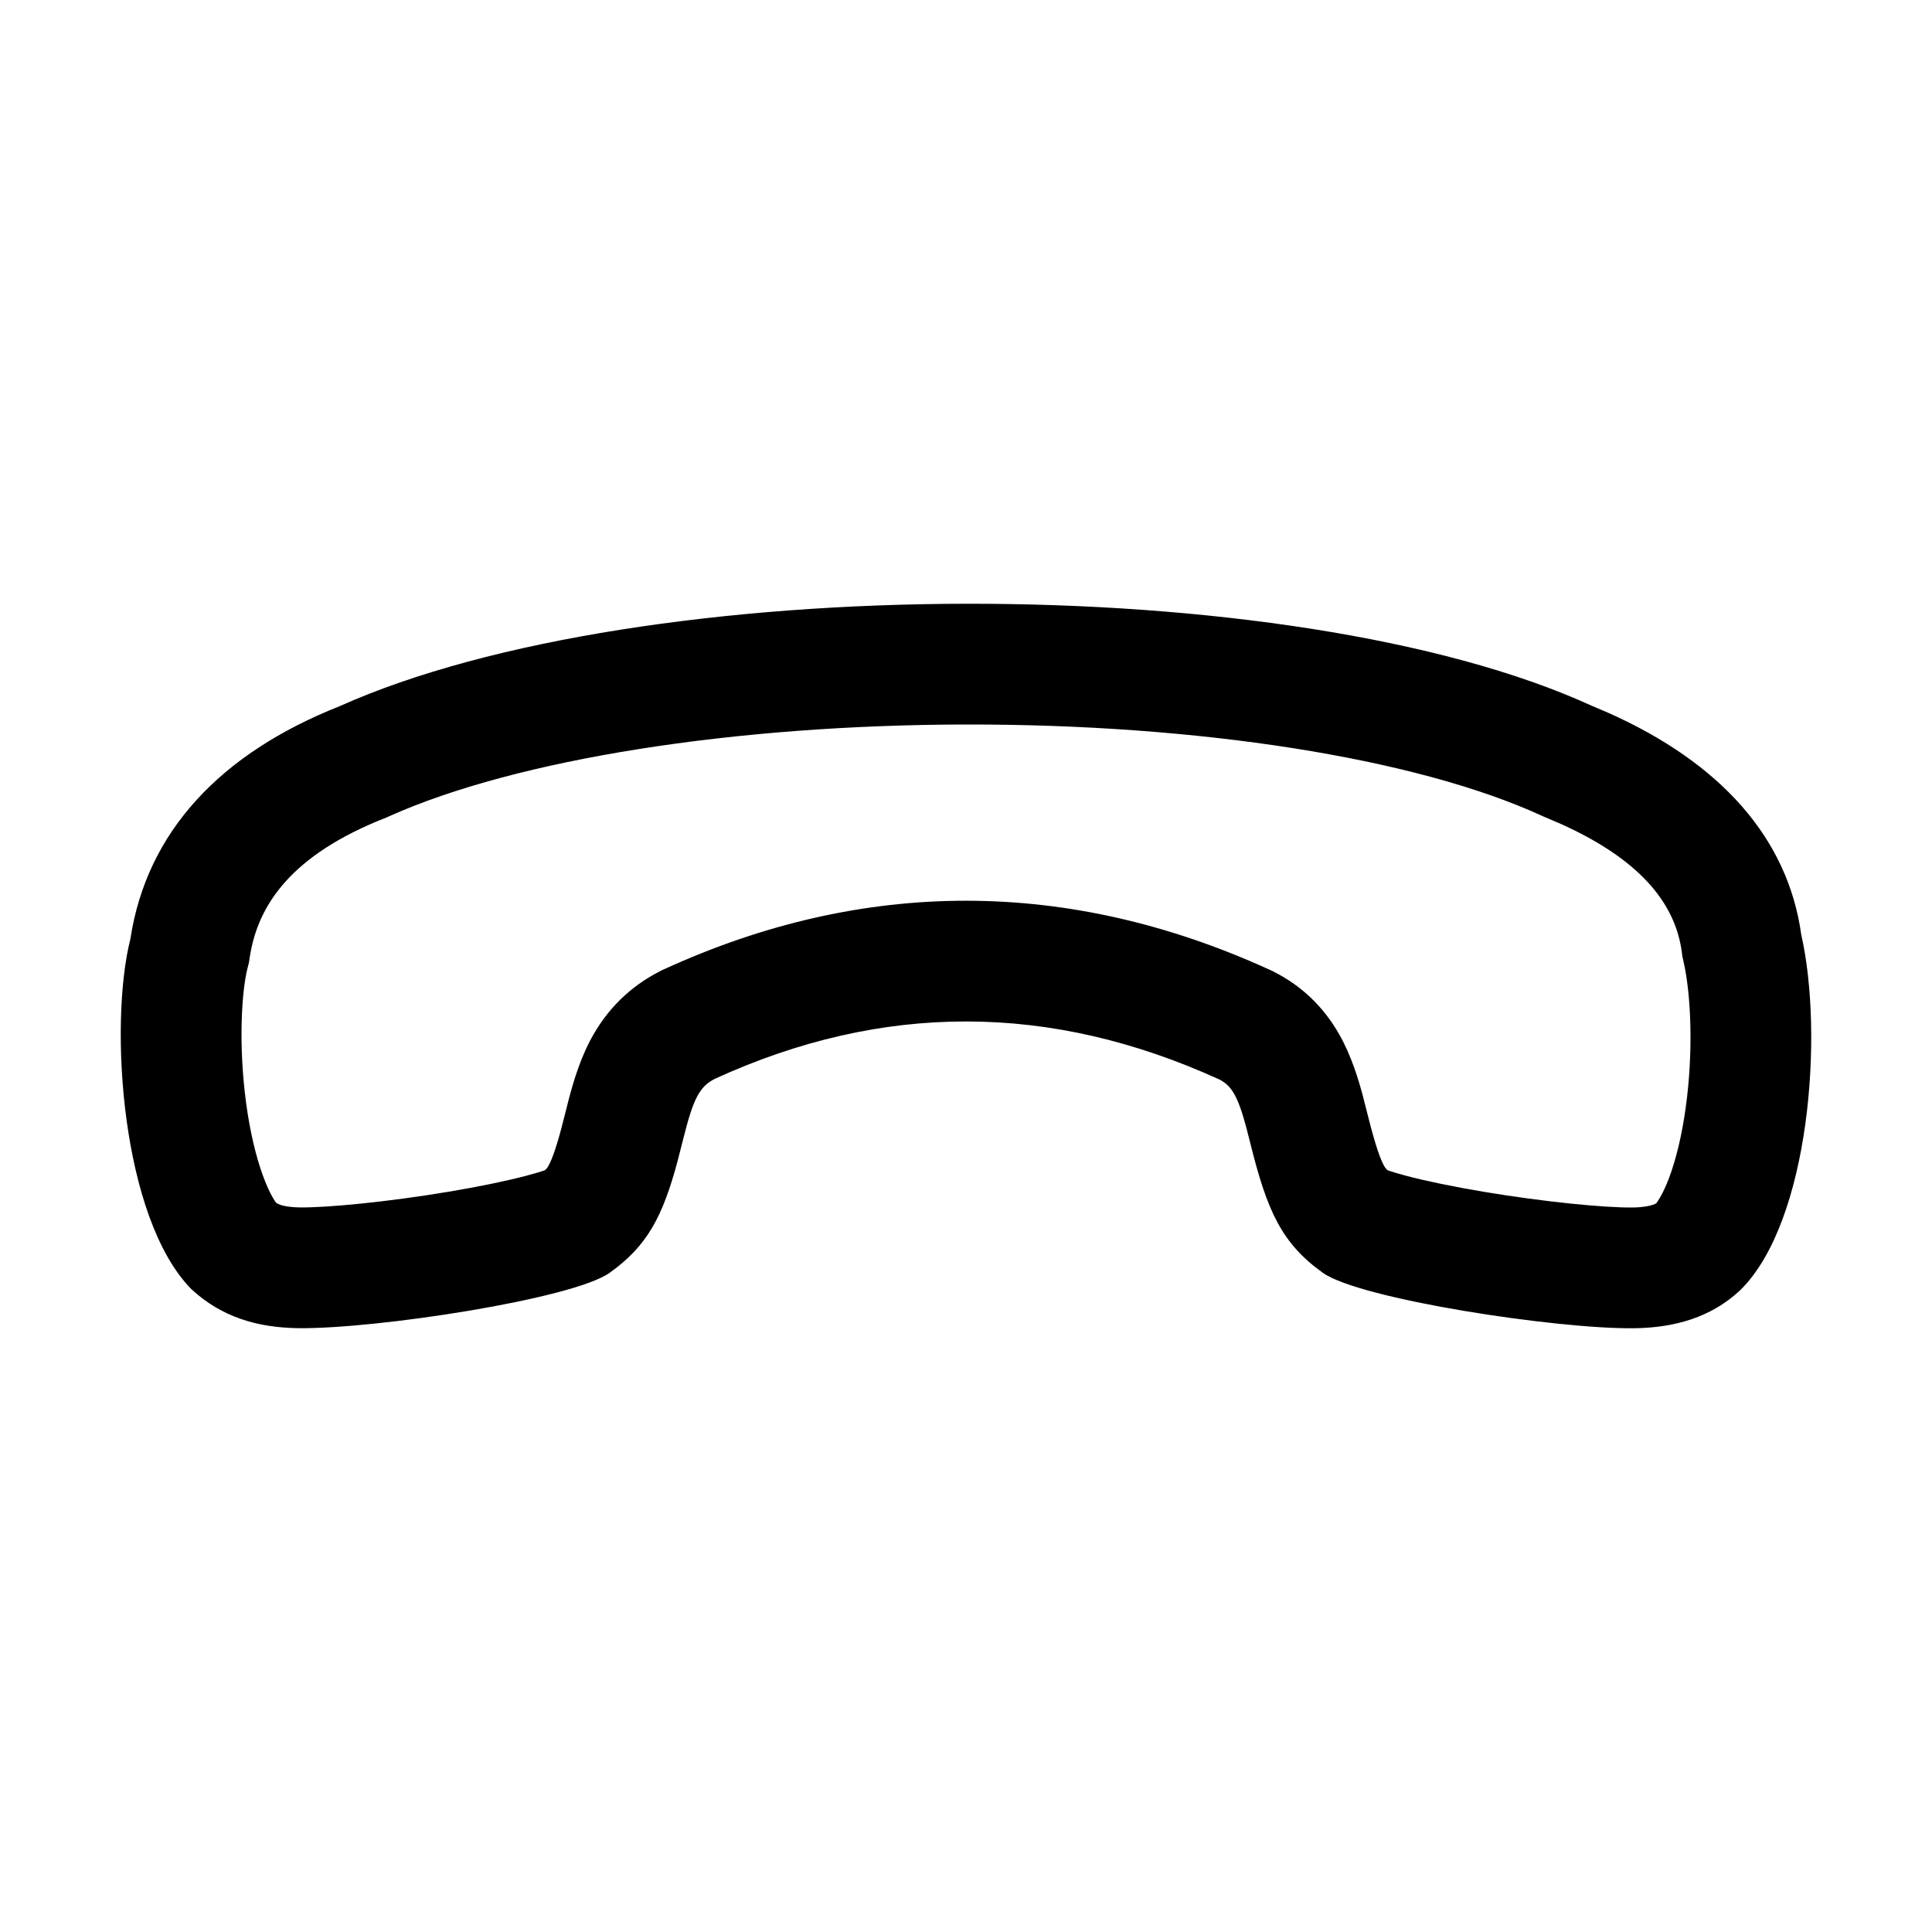
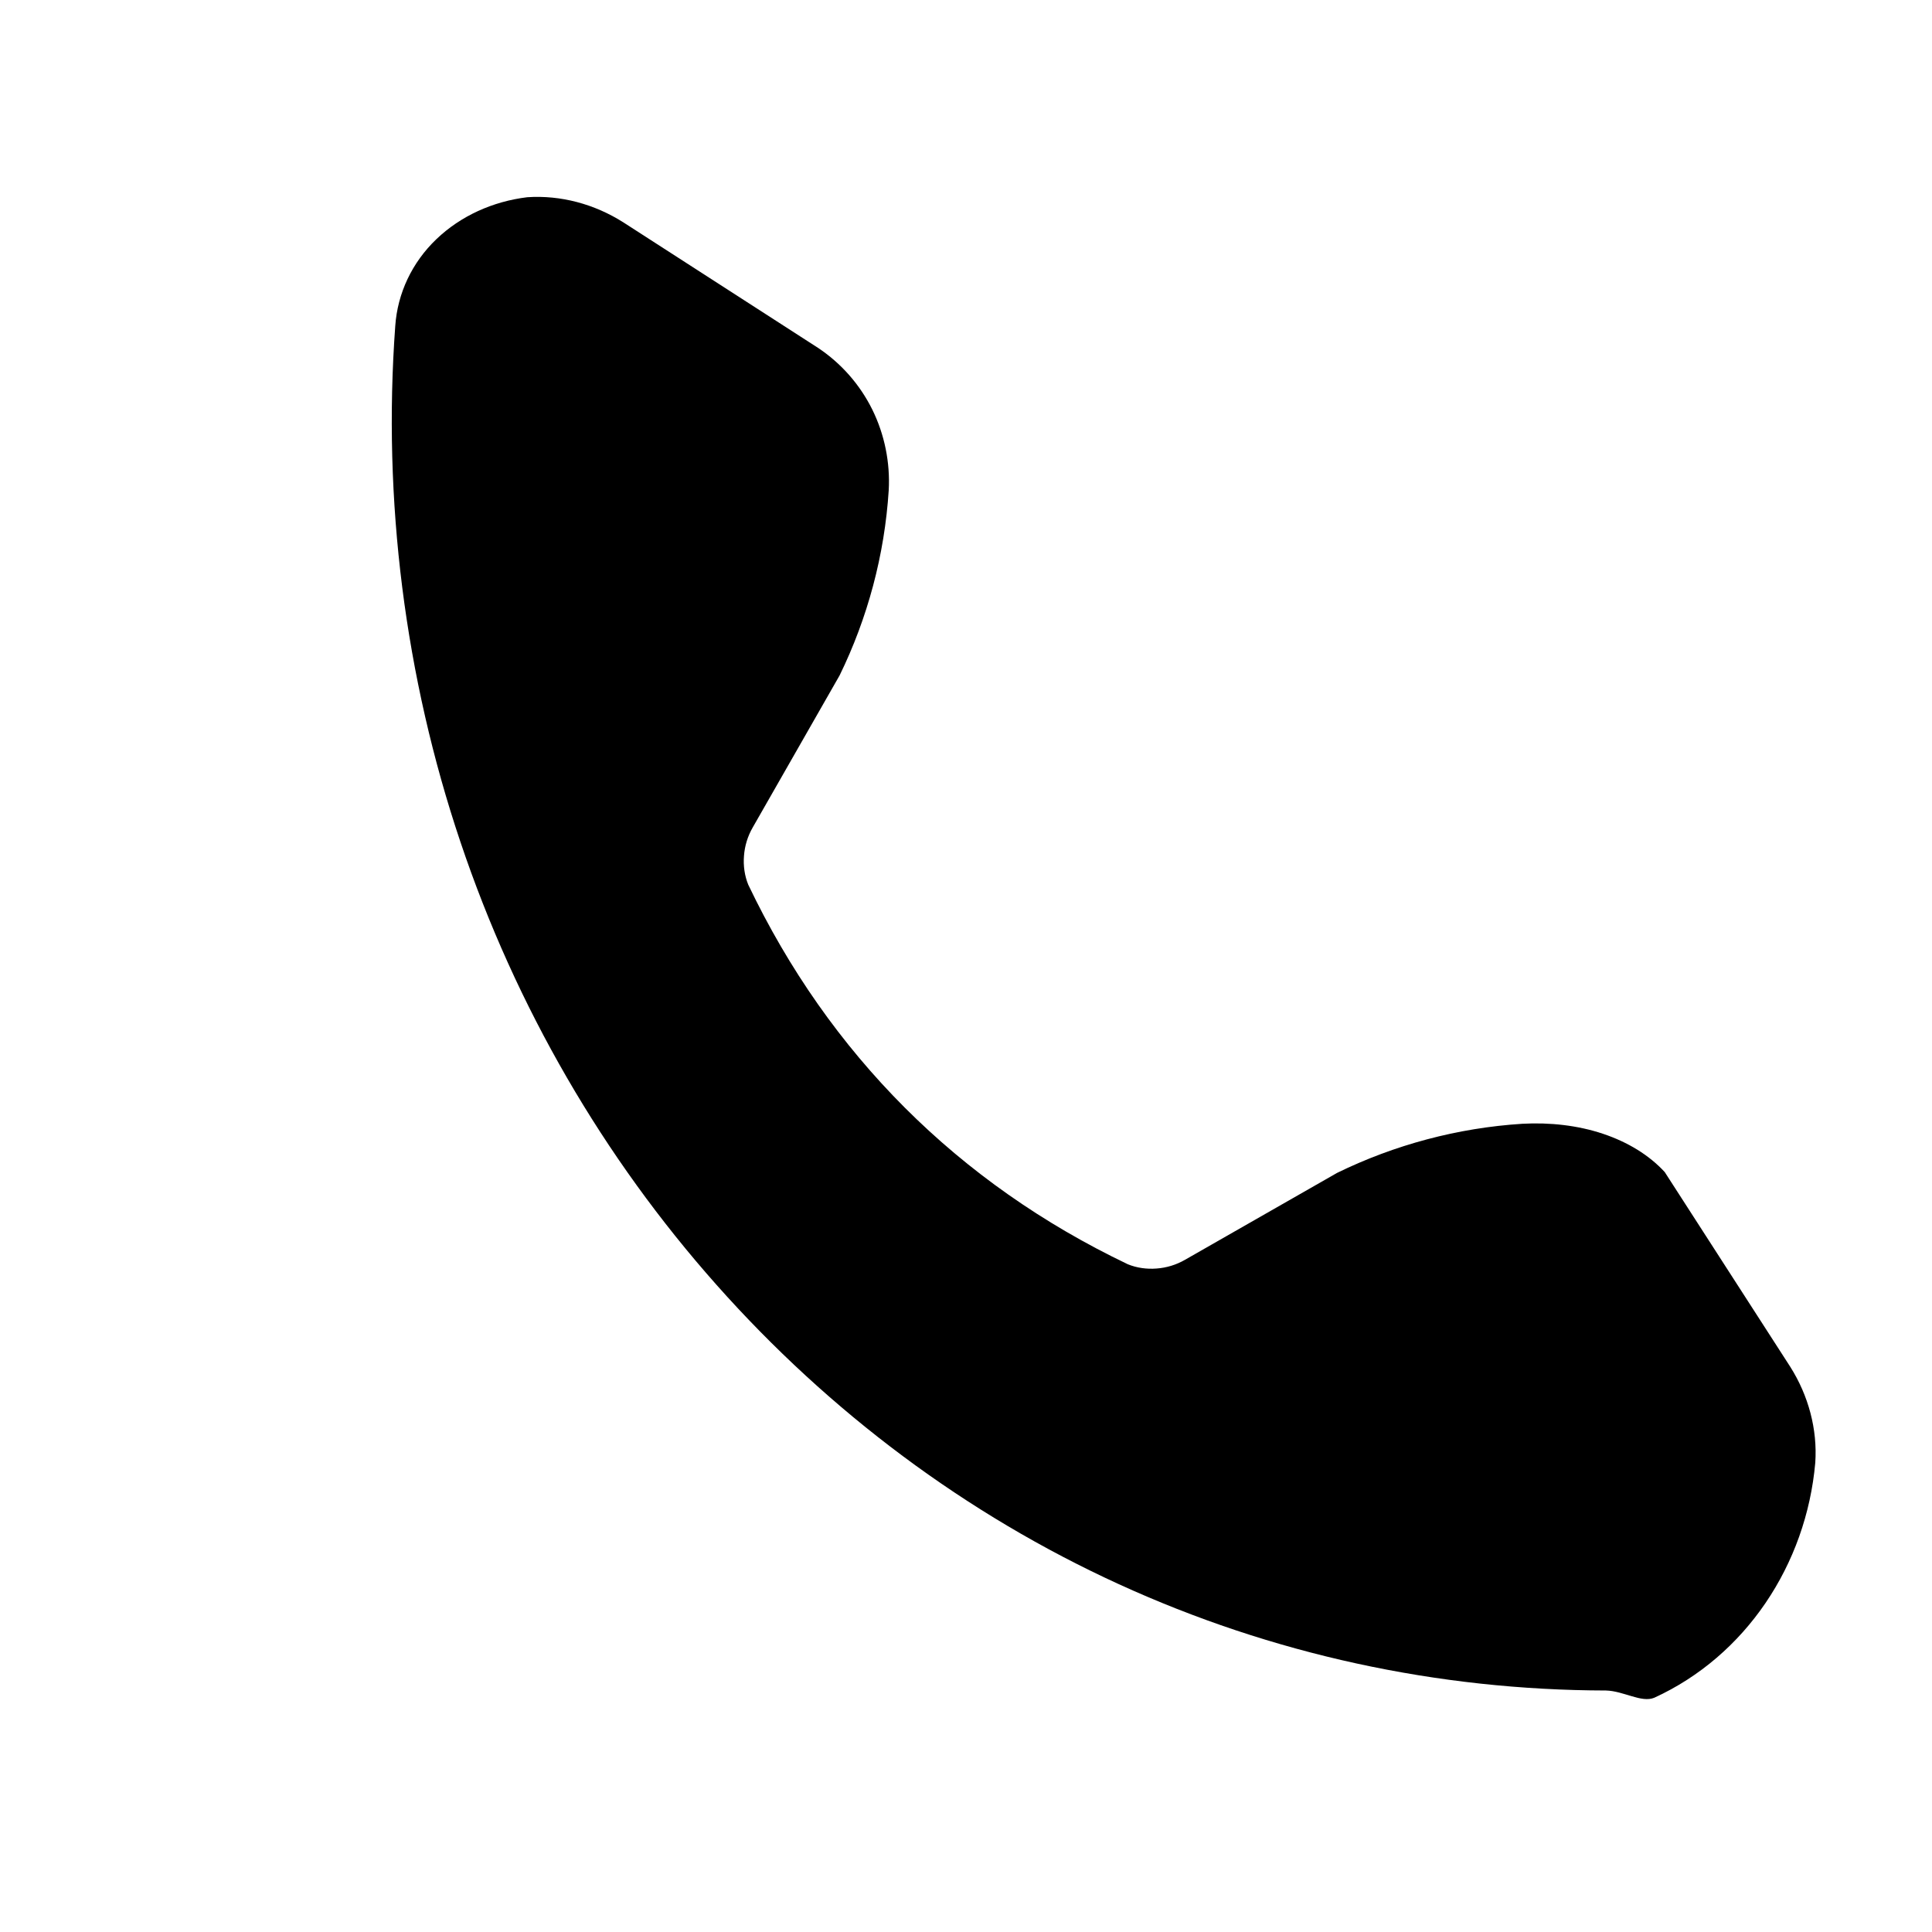
- <svg xmlns="http://www.w3.org/2000/svg" width="24" height="24" viewBox="0 0 24 24">
-   <path fill-rule="evenodd" clip-rule="evenodd" d="M15.535 14.214C15.742 15.046 15.923 15.447 16.434 15.812C16.892 16.138 19.336 16.512 20.302 16.5C20.811 16.493 21.254 16.362 21.606 16.038L21.623 16.022C22.481 15.171 22.657 12.849 22.376 11.611C22.208 10.406 21.37 9.476 19.981 8.856L19.768 8.765C16.044 7.063 7.968 7.091 4.218 8.773C2.734 9.361 1.823 10.335 1.62 11.662C1.35 12.73 1.508 15.133 2.378 16.015C2.752 16.361 3.196 16.492 3.705 16.499C4.67 16.511 7.115 16.137 7.572 15.812C8.041 15.478 8.233 15.113 8.42 14.413L8.487 14.15C8.613 13.644 8.69 13.498 8.881 13.401C10.961 12.45 13.045 12.45 15.15 13.411C15.3 13.489 15.377 13.615 15.483 14.01L15.535 14.214ZM7.033 13.784C7.094 13.537 7.18 13.214 7.331 12.926C7.538 12.532 7.834 12.251 8.2 12.064L8.228 12.05L8.257 12.037C10.736 10.904 13.275 10.906 15.773 12.047L15.804 12.061L15.835 12.077C16.172 12.25 16.444 12.509 16.638 12.852C16.789 13.119 16.874 13.406 16.932 13.62L16.934 13.63L16.991 13.853C17.09 14.249 17.15 14.402 17.19 14.476C17.204 14.502 17.213 14.513 17.22 14.52C17.223 14.524 17.229 14.53 17.238 14.538C17.291 14.556 17.369 14.58 17.475 14.608C17.727 14.674 18.058 14.742 18.426 14.804C19.185 14.931 19.934 15.004 20.283 15C20.416 14.998 20.493 14.98 20.531 14.967C20.552 14.96 20.565 14.954 20.575 14.947C20.584 14.936 20.599 14.914 20.619 14.88C20.654 14.821 20.695 14.737 20.737 14.624C20.822 14.395 20.894 14.098 20.941 13.756C21.038 13.053 21.006 12.349 20.913 11.943L20.899 11.881L20.891 11.818C20.816 11.286 20.457 10.713 19.38 10.231L19.162 10.138L19.145 10.13C17.572 9.411 14.876 8.996 12.005 9C9.137 9.004 6.426 9.427 4.832 10.141L4.802 10.155L4.771 10.167C3.635 10.618 3.204 11.228 3.103 11.888L3.092 11.96L3.074 12.03C3.001 12.32 2.96 12.983 3.058 13.707C3.105 14.052 3.177 14.36 3.265 14.601C3.308 14.72 3.35 14.81 3.387 14.874C3.404 14.904 3.419 14.926 3.429 14.94C3.447 14.953 3.464 14.96 3.483 14.967C3.52 14.98 3.592 14.997 3.724 14.999C4.072 15.003 4.821 14.93 5.58 14.803C5.948 14.741 6.28 14.673 6.532 14.607C6.637 14.579 6.716 14.556 6.769 14.537C6.776 14.531 6.781 14.526 6.785 14.522C6.792 14.514 6.799 14.505 6.81 14.488C6.836 14.443 6.889 14.332 6.969 14.033L7.033 13.784Z" />
+ <svg xmlns="http://www.w3.org/2000/svg" width="24" height="24" viewBox="0 0 24 24" fill="none">
+   <path d="M19.95 21C17.854 20.996 15.8 20.549 13.898 19.679C12.003 18.812 10.306 17.544 8.9 15.96C7.497 14.38 6.41 12.513 5.72 10.46C5.029 8.407 4.752 6.209 4.91 4.05C4.938 3.642 5.119 3.26 5.421 2.971C5.723 2.682 6.122 2.502 6.55 2.45C6.964 2.422 7.382 2.534 7.74 2.76L10.16 4.32C10.45 4.513 10.682 4.777 10.836 5.088C10.989 5.398 11.059 5.747 11.04 6.09C10.989 6.893 10.778 7.678 10.43 8.39L9.35 10.28C9.288 10.388 9.251 10.508 9.242 10.632C9.232 10.755 9.25 10.88 9.295 10.99C10.301 13.096 11.904 14.699 14.01 15.705C14.12 15.75 14.245 15.768 14.368 15.758C14.492 15.749 14.612 15.712 14.72 15.65L16.61 14.57C17.322 14.222 18.107 14.011 18.91 13.96C19.253 13.941 19.602 13.98 19.912 14.084C20.223 14.188 20.487 14.35 20.68 14.56L22.24 16.98C22.466 17.338 22.578 17.756 22.55 18.17C22.438 19.441 21.682 20.572 20.55 21.09C20.39 21.156 20.171 21.006 19.95 21Z" fill="currentColor" />
</svg>
